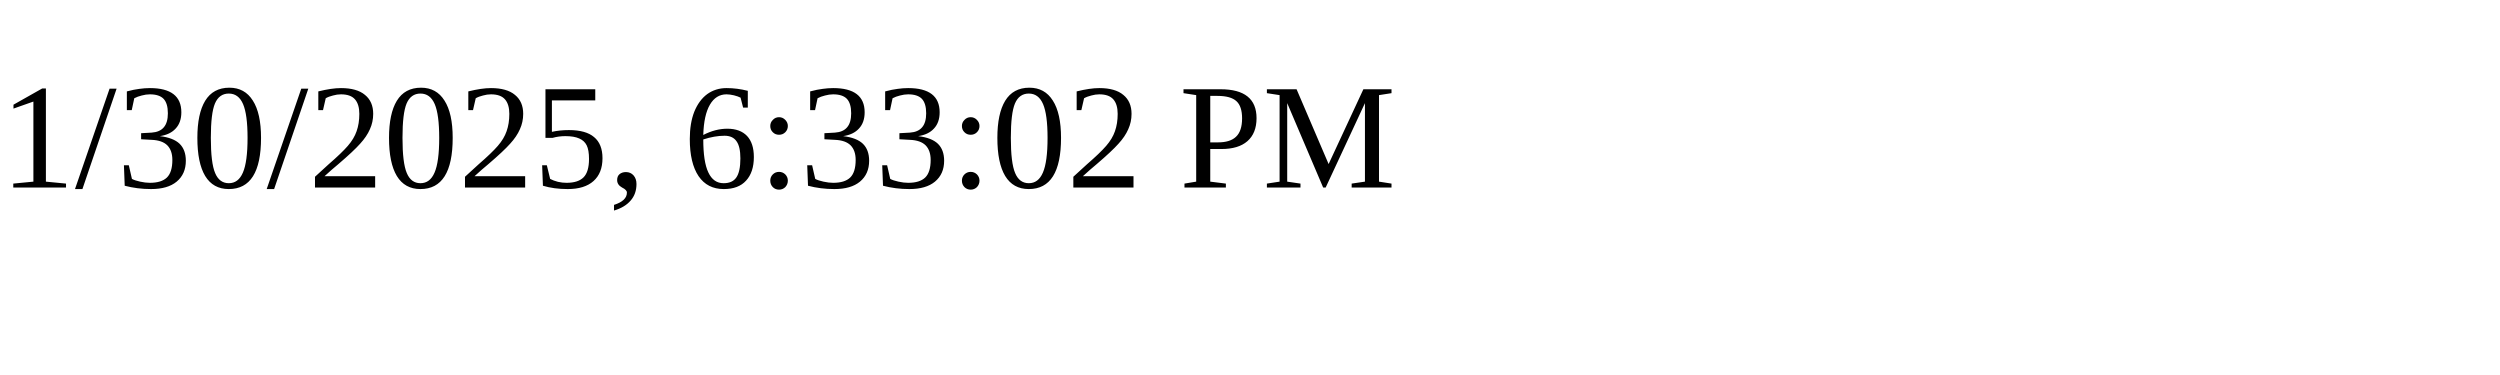
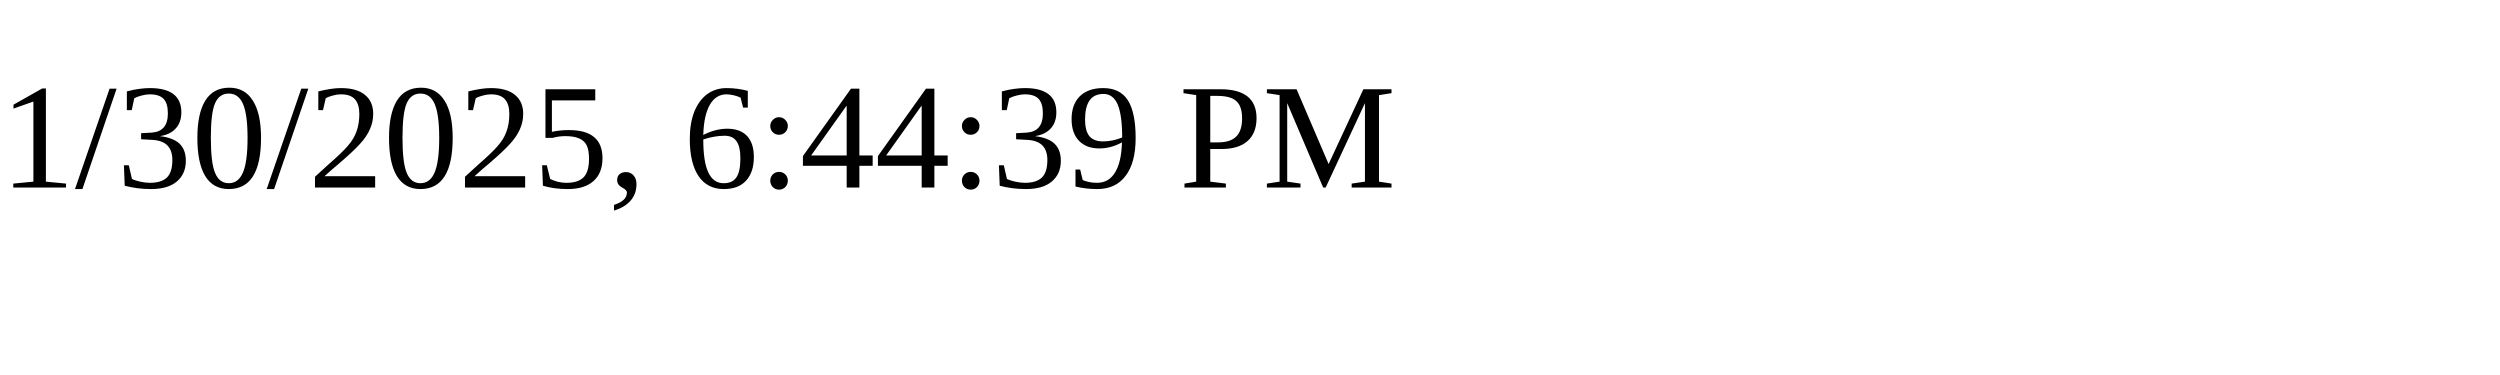
<svg xmlns="http://www.w3.org/2000/svg" height="30" width="200">
-   <text x="0" y="15">1/30/2025, 6:33:02 PM</text>
+   <text x="0" y="15">1/30/2025, 6:44:39 PM</text>
</svg>
